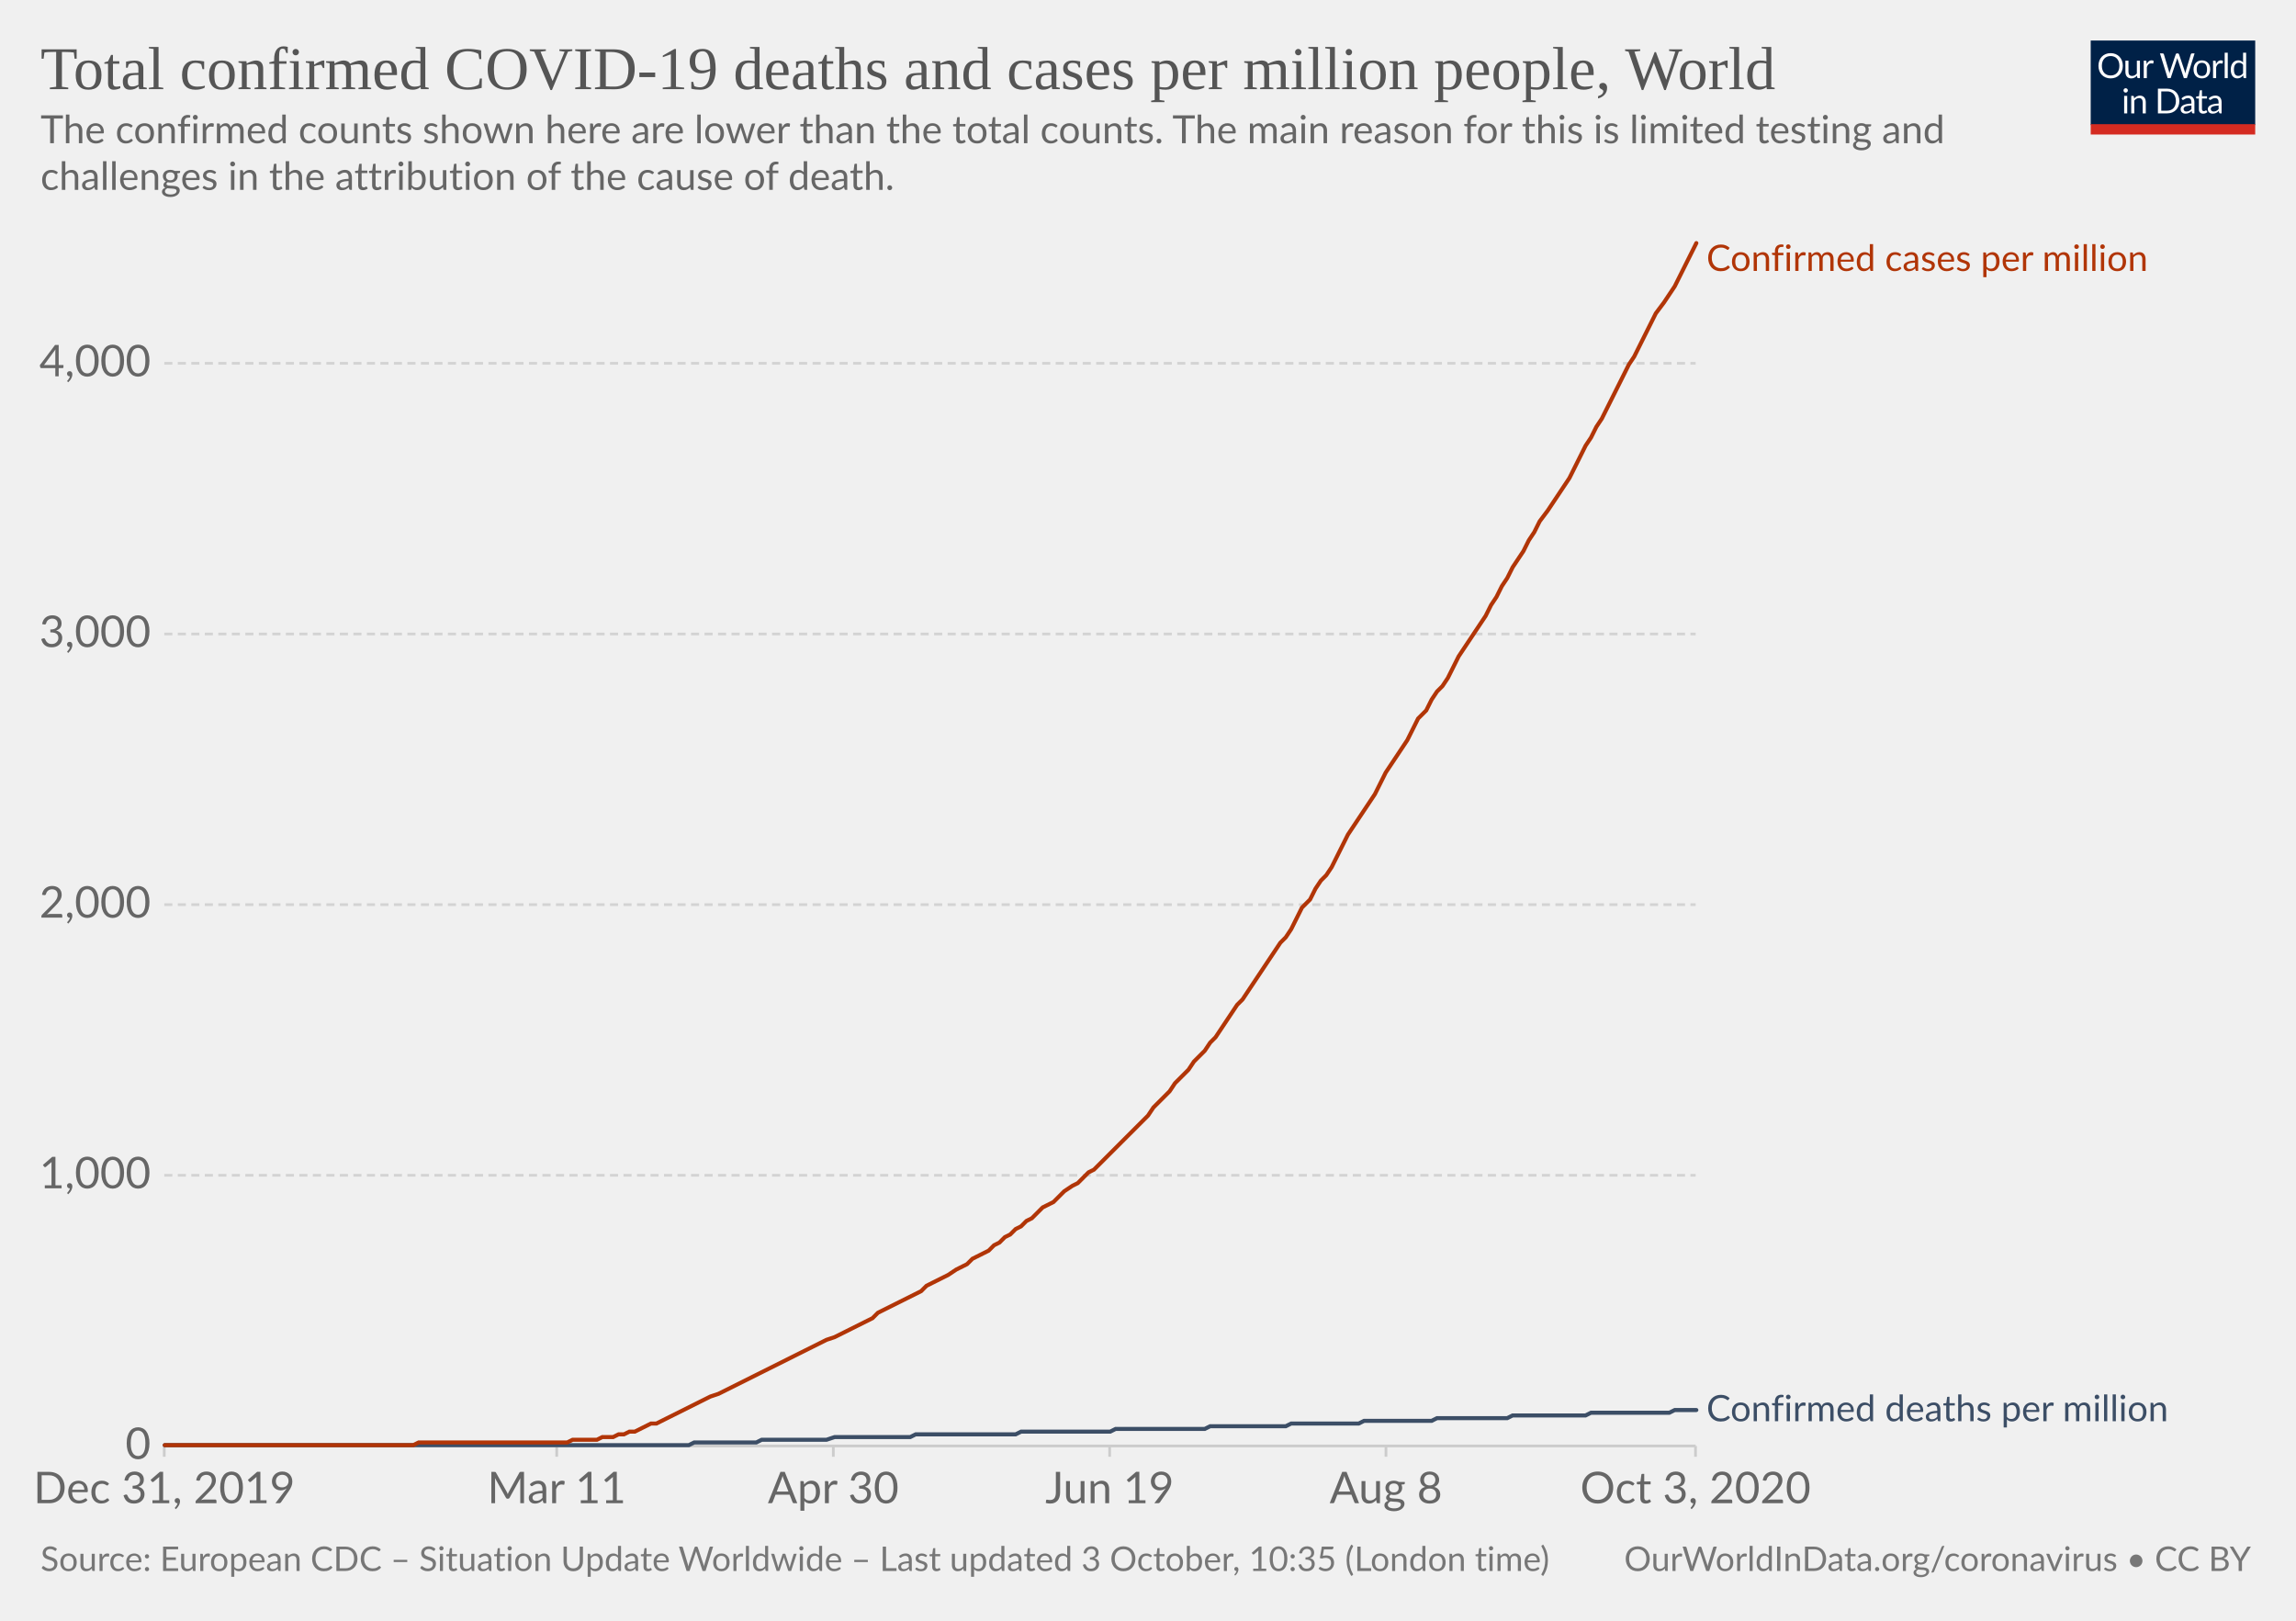
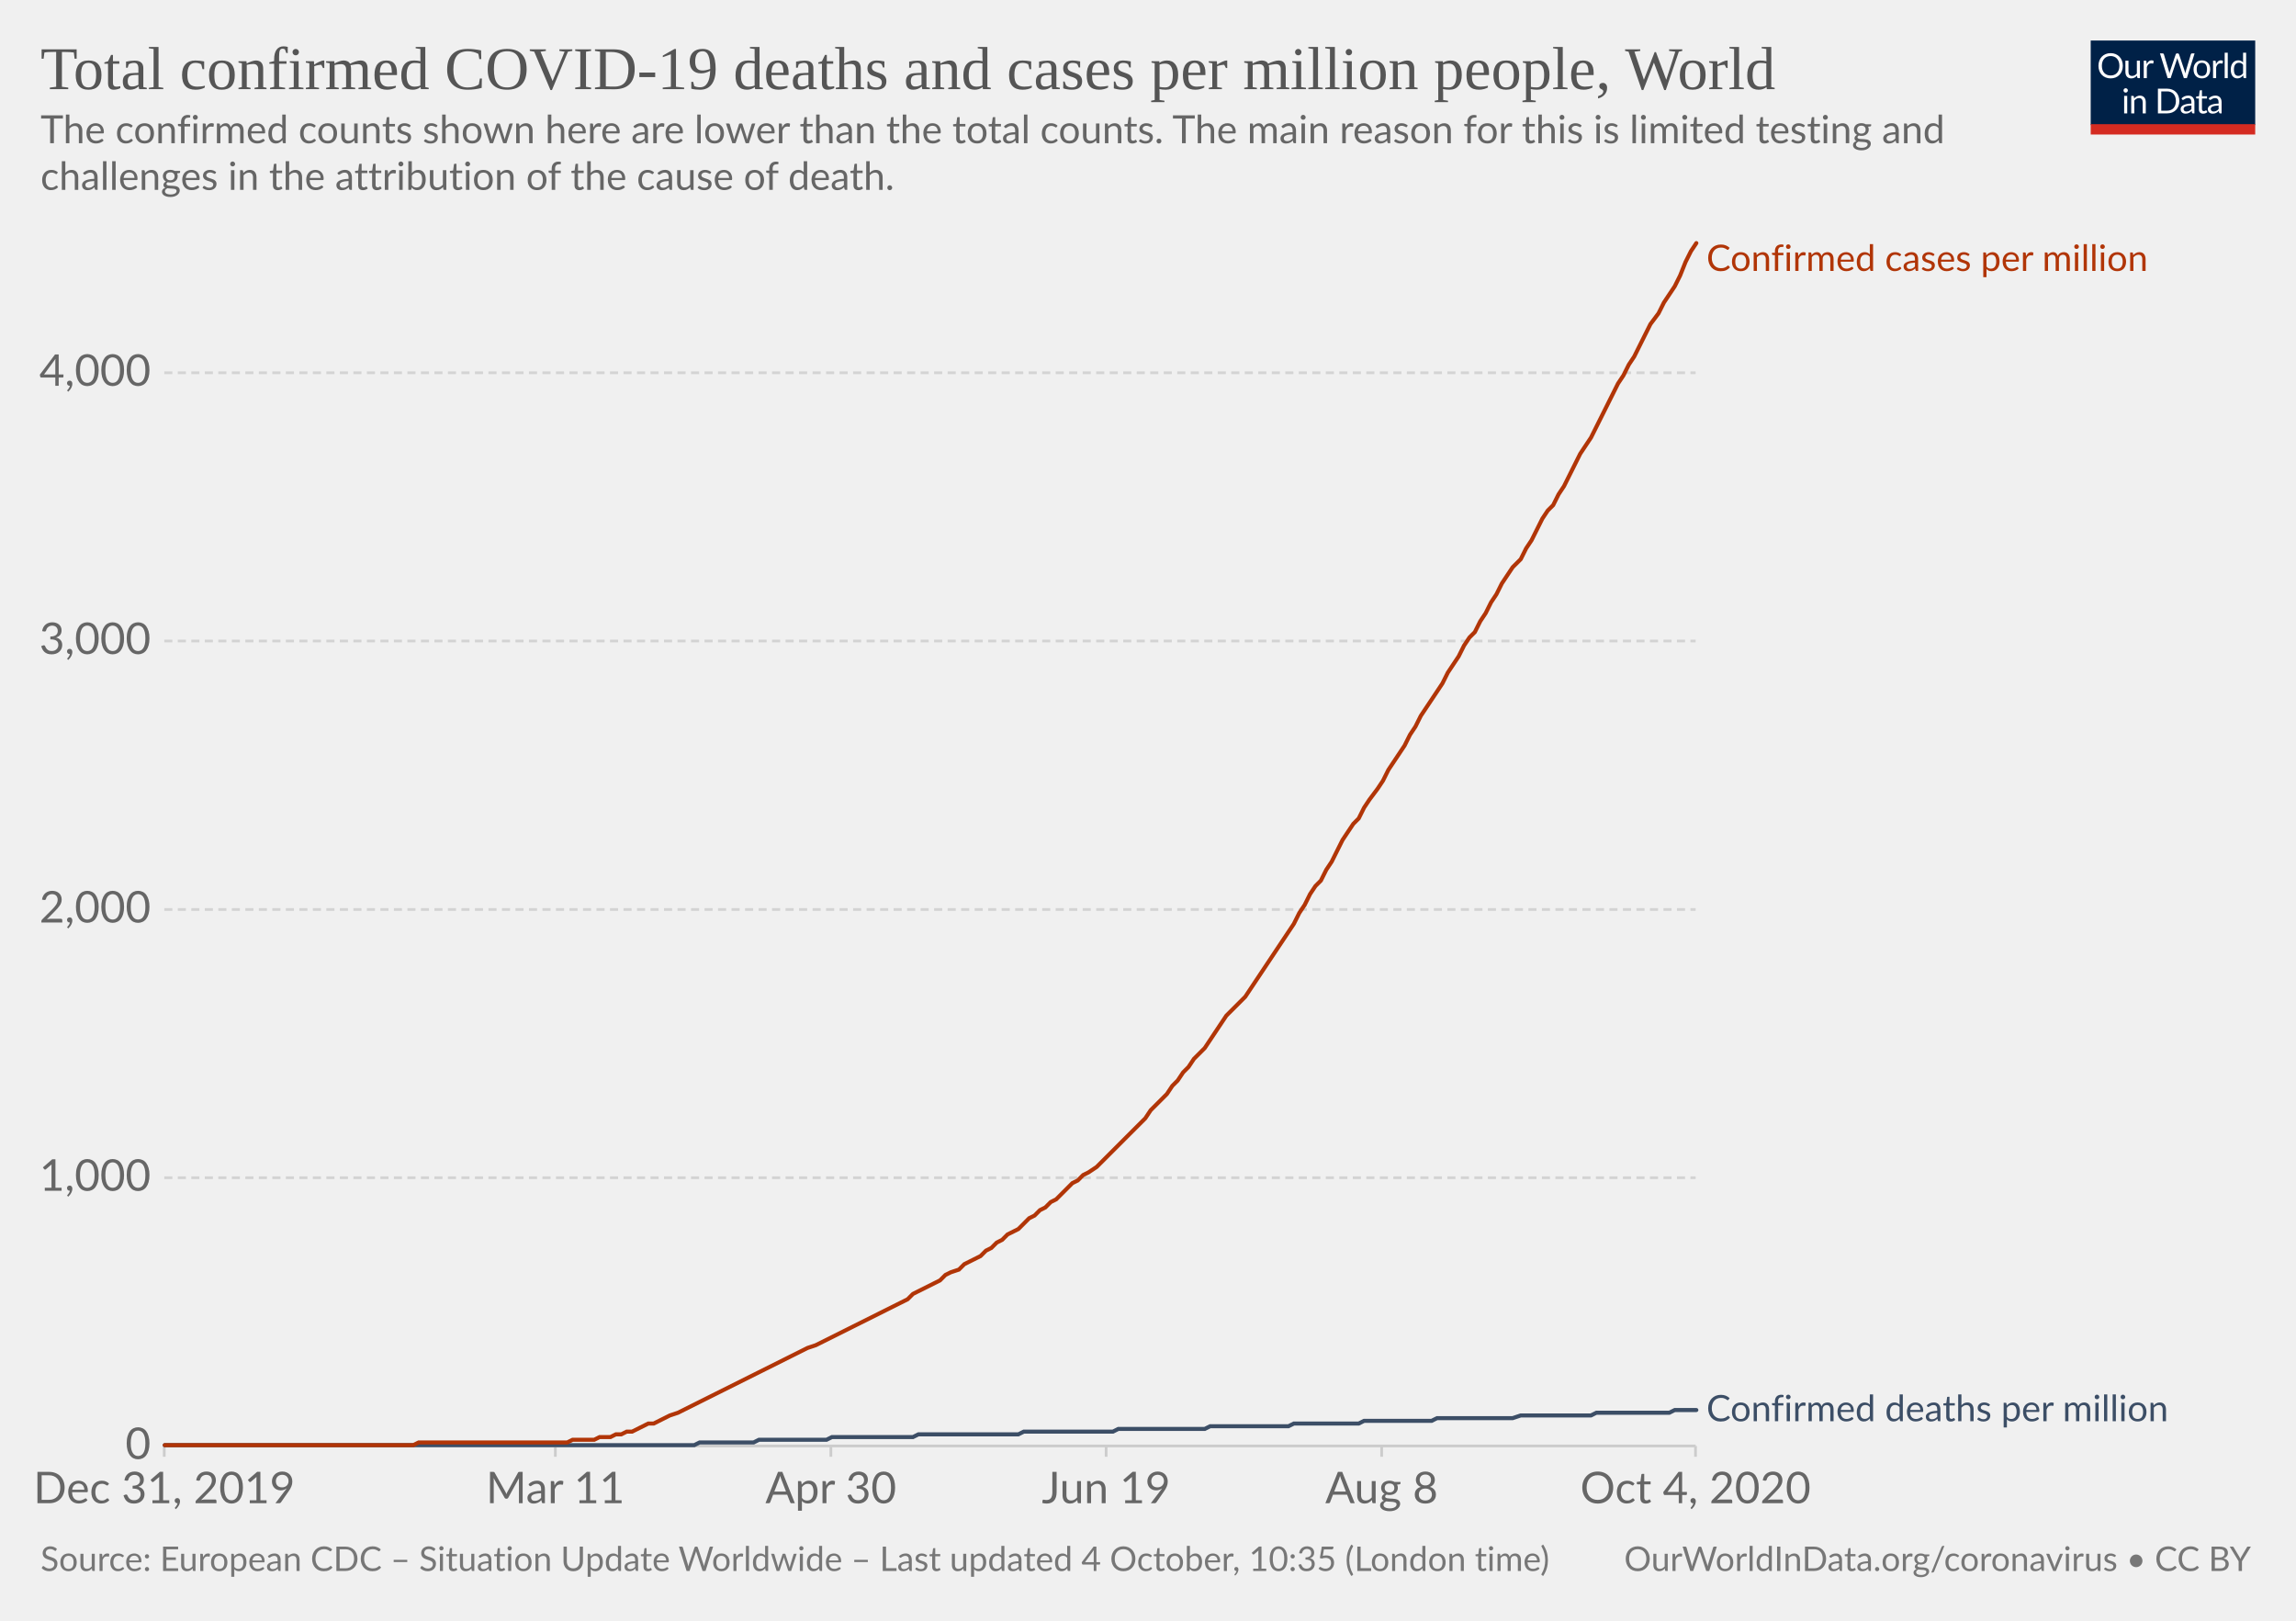
<svg xmlns="http://www.w3.org/2000/svg" version="1.1" style="background-color:#fff;-webkit-font-smoothing:antialiased" width="850" height="600" viewBox="0 0 850 600" font-family="Lato,'Helvetica Neue',Helvetica,Arial,sans-serif" font-size="18" text-rendering="optimizeLegibility">
  <g class="HeaderView">
    <g transform="matrix(.29 0 0 .29 774 15)">
      <svg width="210" height="120" viewBox="0 0 210 120" fill="none">
        <g clip-path="url(#clip0)">
          <path d="M0 0h210v107.89H0V0z" fill="#002147" />
          <path d="M40.98 32.25c0 2.36-.38 4.53-1.12 6.51a14.26 14.26 0 01-8.1 8.4c-1.9.78-4.02 1.17-6.34 1.17a16.6 16.6 0 01-6.33-1.17 14.31 14.31 0 01-8.08-8.4 18.29 18.29 0 01-1.12-6.51c0-2.36.38-4.53 1.12-6.5a14.32 14.32 0 018.07-8.44c1.92-.8 4.03-1.19 6.34-1.19 2.32 0 4.43.4 6.34 1.19 1.92.8 3.56 1.9 4.93 3.34a14.87 14.87 0 013.17 5.1 18.1 18.1 0 011.12 6.5zm-4.38 0c0-1.94-.26-3.68-.8-5.22a10.91 10.91 0 00-2.24-3.89 9.68 9.68 0 00-3.52-2.46 11.95 11.95 0 00-4.62-.86c-1.68 0-3.21.28-4.6.86a9.88 9.88 0 00-3.54 2.46 10.91 10.91 0 00-2.24 3.9c-.53 1.53-.8 3.27-.8 5.2 0 1.94.27 3.68.8 5.22a11.17 11.17 0 002.24 3.9 10.01 10.01 0 003.55 2.44c1.38.56 2.9.83 4.6.83 1.7 0 3.24-.27 4.61-.83a9.8 9.8 0 003.52-2.44 11.17 11.17 0 002.25-3.9c.53-1.54.8-3.28.8-5.21zm26.22-6.54V48H60.5c-.56 0-.9-.27-1.05-.81l-.31-2.4a12.45 12.45 0 01-3.26 2.6c-1.2.64-2.58.96-4.13.96-1.22 0-2.3-.2-3.24-.6a6.52 6.52 0 01-2.33-1.7 7.37 7.37 0 01-1.43-2.67c-.3-1.04-.46-2.2-.46-3.45V25.7h3.91v14.22c0 1.68.38 2.99 1.15 3.91.77.93 1.96 1.39 3.54 1.39 1.16 0 2.24-.27 3.23-.82a10.42 10.42 0 002.8-2.28V25.7h3.91zm8.61 4.47a9.94 9.94 0 012.6-3.56 5.64 5.64 0 013.76-1.3c.47 0 .92.05 1.34.15.44.1.83.27 1.17.49l-.3 2.92c-.09.37-.3.55-.66.55-.2 0-.5-.04-.9-.13a6.21 6.21 0 00-3.24.18c-.54.2-1.03.5-1.47.92-.42.4-.81.9-1.17 1.5-.33.58-.64 1.26-.92 2.02V48H67.7V25.71h2.25c.42 0 .72.08.88.25.16.16.27.44.33.83l.26 3.39zm61.16-13.7L122.75 48h-3.82l-7.99-24.05a21.95 21.95 0 01-.42-1.58 38.36 38.36 0 01-.44 1.58L102.05 48h-3.83L88.4 16.47h3.54c.38 0 .7.1.95.29.26.2.43.43.5.73l6.52 21.9c.1.4.2.83.28 1.28.1.46.2.94.29 1.46l.3-1.46c.12-.47.25-.9.38-1.27l7.41-21.91c.1-.25.26-.48.51-.69.27-.22.58-.33.95-.33h1.23c.38 0 .69.1.92.29.24.2.41.43.53.73l7.4 21.9a28.4 28.4 0 01.68 2.62 29.52 29.52 0 01.52-2.61l6.54-21.91c.07-.27.23-.5.48-.7.27-.21.58-.32.95-.32h3.32zm9.35 8.88c1.63 0 3.1.27 4.4.82a9.43 9.43 0 015.46 5.94c.5 1.4.74 2.98.74 4.73 0 1.76-.25 3.34-.74 4.75a9.43 9.43 0 01-5.46 5.92c-1.3.52-2.77.79-4.4.79-1.64 0-3.12-.27-4.44-.8a9.42 9.42 0 01-3.35-2.3c-.92-1-1.63-2.2-2.13-3.61-.49-1.41-.73-3-.73-4.75s.24-3.33.73-4.73c.5-1.43 1.2-2.64 2.13-3.63a9.4 9.4 0 013.35-2.31c1.32-.55 2.8-.82 4.44-.82zm0 19.89c2.2 0 3.84-.73 4.93-2.2 1.08-1.48 1.63-3.54 1.63-6.18 0-2.66-.55-4.72-1.63-6.2-1.09-1.49-2.73-2.23-4.93-2.23-1.12 0-2.09.2-2.93.57a5.7 5.7 0 00-2.06 1.65 7.5 7.5 0 00-1.24 2.67c-.26 1.04-.4 2.22-.4 3.54 0 2.64.55 4.7 1.64 6.18 1.1 1.47 2.76 2.2 4.99 2.2zm17.97-15.07a9.94 9.94 0 012.6-3.56 5.64 5.64 0 013.76-1.3c.47 0 .91.05 1.34.15.44.1.83.27 1.16.49l-.28 2.92c-.09.37-.31.55-.66.55-.2 0-.5-.04-.9-.13a6.2 6.2 0 00-3.24.18c-.54.2-1.03.5-1.47.92-.43.4-.82.9-1.17 1.5a13.1 13.1 0 00-.92 2.02V48h-3.94V25.71h2.24c.43 0 .72.08.88.25.17.16.28.44.33.83l.27 3.39zm15.04-14.59V48h-3.92V15.6h3.92zm19.55 15.43a6.22 6.22 0 00-2.38-2.05 6.7 6.7 0 00-2.86-.6c-2.07 0-3.66.75-4.77 2.23-1.12 1.48-1.68 3.6-1.68 6.33 0 1.46.13 2.7.38 3.74a7.29 7.29 0 001.1 2.56 4.35 4.35 0 001.78 1.45c.7.3 1.5.46 2.4.46 1.29 0 2.41-.3 3.36-.88a9.6 9.6 0 002.67-2.49V31.02zm3.91-15.43V48h-2.33c-.56 0-.9-.27-1.06-.81l-.35-2.71a12.13 12.13 0 01-3.25 2.77 8.28 8.28 0 01-4.23 1.06 7.31 7.31 0 01-6.14-2.9c-.73-.96-1.3-2.15-1.69-3.57a18.35 18.35 0 01.07-9.48 11.29 11.29 0 011.89-3.7 8.7 8.7 0 017.06-3.34 7.96 7.96 0 016.12 2.62V15.59h3.91zM46.61 70.71V93H42.7V70.71h3.91zm.84-7c0 .39-.08.75-.24 1.09a2.81 2.81 0 01-1.52 1.47 2.67 2.67 0 01-2.16 0 2.9 2.9 0 01-1.45-1.47 2.67 2.67 0 010-2.16c.15-.35.35-.65.6-.9.25-.27.53-.47.85-.62a2.67 2.67 0 012.16 0c.35.15.65.35.9.62.27.25.47.55.62.9.16.34.24.7.24 1.08zm7.97 10.24c.49-.54 1-1.04 1.54-1.48a9.85 9.85 0 013.66-1.84 8.96 8.96 0 015.43.35c.94.4 1.72.97 2.33 1.71a7.36 7.36 0 011.43 2.67c.32 1.04.49 2.19.49 3.45V93h-3.94V78.81c0-1.69-.4-3-1.17-3.92-.76-.93-1.93-1.4-3.5-1.4a6.6 6.6 0 00-3.25.83c-1 .56-1.92 1.31-2.77 2.27V93h-3.94V70.71h2.35c.56 0 .9.28 1.04.82l.3 2.42zm57.7 3.3c0 2.36-.37 4.5-1.11 6.44a14.3 14.3 0 01-3.17 4.98 14.1 14.1 0 01-4.93 3.2c-1.9.76-4.02 1.13-6.33 1.13H85.8V61.47h11.77c2.31 0 4.42.39 6.33 1.15a13.8 13.8 0 018.1 8.18 17.75 17.75 0 011.12 6.45zm-4.37 0c0-1.94-.26-3.67-.8-5.2a10.94 10.94 0 00-2.23-3.87 9.57 9.57 0 00-3.53-2.42 12.23 12.23 0 00-4.61-.83h-7.5v24.62h7.5c1.7 0 3.24-.28 4.61-.84a9.7 9.7 0 003.53-2.4 10.94 10.94 0 002.24-3.87c.53-1.53.8-3.26.8-5.2zm19.8 5.72c-1.8.06-3.34.2-4.62.44-1.26.22-2.3.51-3.1.88-.8.36-1.37.8-1.74 1.3-.35.5-.53 1.05-.53 1.67 0 .58.1 1.1.3 1.52a3 3 0 00.76 1.05c.34.27.73.46 1.17.6.45.11.94.17 1.45.17a7.28 7.28 0 003.5-.81 11.95 11.95 0 002.82-2.2v-4.62zm-12.65-9.11a12.73 12.73 0 013.98-2.66c1.43-.59 3-.88 4.73-.88 1.25 0 2.36.2 3.33.61a6.81 6.81 0 013.94 4.38c.33 1.04.5 2.19.5 3.43V93h-1.74a1.8 1.8 0 01-.88-.18c-.2-.13-.36-.38-.48-.74l-.44-2.12c-.59.55-1.16 1.03-1.72 1.46a9.48 9.48 0 01-3.74 1.7c-.69.15-1.46.23-2.3.23-.87 0-1.69-.12-2.45-.35a5.34 5.34 0 01-3.34-2.93 6.64 6.64 0 01-.49-2.64c0-.88.25-1.72.73-2.53a6.33 6.33 0 012.35-2.17c1.09-.63 2.5-1.15 4.25-1.54 1.75-.41 3.89-.65 6.42-.7v-1.75c0-1.73-.37-3.03-1.12-3.91-.75-.9-1.84-1.34-3.28-1.34-.97 0-1.78.12-2.44.37-.64.23-1.2.5-1.7.81l-1.23.82c-.33.23-.67.35-1 .35-.27 0-.5-.07-.69-.2a2.1 2.1 0 01-.48-.53l-.7-1.25zm27.67 19.5c-1.76 0-3.12-.5-4.07-1.48-.94-.98-1.41-2.4-1.41-4.25V74h-2.68a.9.9 0 01-.6-.2c-.16-.14-.24-.36-.24-.66v-1.56l3.65-.46.9-6.89a.9.9 0 01.29-.52.88.88 0 01.62-.22H142v7.67h6.44V74H142v13.38c0 .94.22 1.63.68 2.09.45.45 1.04.68 1.76.68a3.21 3.21 0 001.85-.53l.55-.35c.16-.12.3-.18.41-.18.2 0 .4.13.55.38l1.15 1.87a7.45 7.45 0 01-2.44 1.5c-.96.35-1.94.52-2.95.52zm19.68-10.4c-1.8.07-3.34.21-4.62.45-1.26.22-2.3.51-3.1.88-.8.36-1.37.8-1.74 1.3-.35.5-.53 1.05-.53 1.67 0 .58.1 1.1.3 1.52.18.42.44.77.76 1.05.34.27.73.46 1.17.6.45.11.94.17 1.45.17a7.3 7.3 0 003.5-.81 12.04 12.04 0 002.82-2.2v-4.62zm-12.65-9.1a12.72 12.72 0 013.99-2.66c1.42-.59 3-.88 4.72-.88 1.25 0 2.36.2 3.33.61a6.81 6.81 0 013.94 4.38c.33 1.04.5 2.19.5 3.43V93h-1.74a1.8 1.8 0 01-.88-.18c-.2-.13-.36-.38-.48-.74l-.44-2.12c-.59.55-1.16 1.03-1.72 1.46a9.48 9.48 0 01-3.74 1.7c-.69.15-1.46.23-2.3.23-.87 0-1.69-.12-2.45-.35a5.33 5.33 0 01-3.34-2.93 6.62 6.62 0 01-.49-2.64c0-.88.25-1.72.73-2.53a6.33 6.33 0 012.35-2.17c1.09-.63 2.5-1.15 4.25-1.54a31.2 31.2 0 016.42-.7v-1.75c0-1.73-.37-3.03-1.12-3.91-.75-.9-1.84-1.34-3.28-1.34-.97 0-1.78.12-2.44.37-.64.23-1.2.5-1.7.81-.46.3-.87.57-1.22.82-.34.23-.68.35-1.02.35-.26 0-.49-.07-.68-.2a1.88 1.88 0 01-.48-.53l-.7-1.25z" fill="#fff" />
          <path fill="#D42B21" d="M0 106.79h210V120H0z" />
        </g>
        <defs>
          <clipPath id="clip0">
            <path fill="#fff" d="M0 0h210v120H0z" />
          </clipPath>
        </defs>
      </svg>
    </g>
    <a href="https://ourworldindata.org/grapher/total-covid-cases-deaths-per-million?time=2019-12-31..latest" target="_blank" rel="noopener" font-family="&quot;Playfair Display&quot;,Georgia,&quot;Times New Roman&quot;,serif">
      <text font-size="22.5" x="15" y="33" fill="#555">
        <tspan x="15" y="33">Total confirmed COVID-19 deaths and cases per million people, World</tspan>
      </text>
    </a>
    <text font-size="14.4" x="15" y="53" fill="#666">
      <tspan x="15" y="53.02">The confirmed counts shown here are lower than the total counts. The main reason for this is limited testing and</tspan>
      <tspan x="15" y="70.3">challenges in the attribution of the cause of death.</tspan>
    </text>
  </g>
  <g class="LineChart">
    <defs>
      <clipPath id="a">
        <path d="M50.82 0h830v934h-830z" />
      </clipPath>
    </defs>
    <g class="DualAxisView">
      <g class="HorizontalAxis">
-         <path stroke="#ccc" d="M60.8 535.3v4M206.1 535.3v4M308.5 535.3v4M410.8 535.3v4M513.1 535.3v4M627.7 535.3v4" />
+         <path stroke="#ccc" d="M60.8 535.3v4M205.6 535.3v4M307.6 535.3v4M409.5 535.3v4M511.5 535.3v4M627.7 535.3v4" />
        <text x="60.8" y="556.5" fill="#666" text-anchor="middle" font-size="16.2">Dec 31, 2019</text>
-         <text x="206.1" y="556.5" fill="#666" text-anchor="middle" font-size="16.2">Mar 11</text>
-         <text x="308.5" y="556.5" fill="#666" text-anchor="middle" font-size="16.2">Apr 30</text>
-         <text x="410.8" y="556.5" fill="#666" text-anchor="middle" font-size="16.2">Jun 19</text>
-         <text x="513.1" y="556.5" fill="#666" text-anchor="middle" font-size="16.2">Aug 8</text>
-         <text x="627.7" y="556.5" fill="#666" text-anchor="middle" font-size="16.2">Oct 3, 2020</text>
+         <text x="205.6" y="556.5" fill="#666" text-anchor="middle" font-size="16.2">Mar 11</text>
+         <text x="307.6" y="556.5" fill="#666" text-anchor="middle" font-size="16.2">Apr 30</text>
+         <text x="409.5" y="556.5" fill="#666" text-anchor="middle" font-size="16.2">Jun 19</text>
+         <text x="511.5" y="556.5" fill="#666" text-anchor="middle" font-size="16.2">Aug 8</text>
+         <text x="627.7" y="556.5" fill="#666" text-anchor="middle" font-size="16.2">Oct 4, 2020</text>
      </g>
      <g class="VerticalAxis" fill="#666" dominant-baseline="middle" text-anchor="end" font-size="16.2">
        <text x="55.82" y="535.3">0</text>
-         <text x="55.82" y="435.1">1,000</text>
-         <text x="55.82" y="334.9">2,000</text>
-         <text x="55.82" y="234.7">3,000</text>
-         <text x="55.82" y="134.5">4,000</text>
+         <text x="55.82" y="436">1,000</text>
+         <text x="55.82" y="336.7">2,000</text>
+         <text x="55.82" y="237.3">3,000</text>
+         <text x="55.82" y="138">4,000</text>
      </g>
      <g class="AxisGridLines horizontalLines">
        <path stroke="#ccc" d="M60.82 535.3h566.92" />
-         <path stroke="#d3d3d3" stroke-dasharray="3,2" d="M60.82 435.1h566.92M60.82 334.9h566.92M60.82 234.7h566.92M60.82 134.5h566.92" />
+         <path stroke="#d3d3d3" stroke-dasharray="3,2" d="M60.82 436h566.92M60.82 336.7h566.92M60.82 237.3h566.92M60.82 138h566.92" />
      </g>
    </g>
    <g clip-path="url(#a)">
      <g class="LineLabels" cursor="default">
        <g class="legendMark">
          <text font-size="13.5" x="631.7" y="100.3" fill="#B13507">
            <tspan x="631.74" y="100.3">Confirmed cases per million</tspan>
          </text>
        </g>
        <g class="legendMark">
          <text font-size="13.5" x="631.7" y="526.1" fill="#3C4E66">
            <tspan x="631.74" y="526.15">Confirmed deaths per million</tspan>
          </text>
        </g>
      </g>
      <g class="Lines">
        <g class="key-World_0">
-           <path stroke="#3C4E66" stroke-linecap="round" d="M61 535h194l2-1h23l2-1h24l3-1h28l2-1h37l2-1h33l2-1h33l2-1h28l2-1h25l2-1h25l2-1h26l2-1h27l2-1h29l2-1h8" fill="none" stroke-width="1.5" />
+           <path stroke="#3C4E66" stroke-linecap="round" d="M61 535h196l2-1h20l2-1h25l2-1h30l2-1h37l2-1h33l2-1h32l2-1h29l2-1h24l2-1h25l2-1h28l3-1h26l2-1h27l2-1h8" fill="none" stroke-width="1.5" />
        </g>
        <g class="key-World_1">
-           <path stroke="#B13507" stroke-linecap="round" d="M61 535h92l2-1h55l2-1h9l2-1h4l2-1h2l2-1h2l2-1 2-1 2-1h2l2-1 2-1 2-1 2-1 2-1 2-1 2-1 2-1 2-1 2-1 3-1 2-1 2-1 2-1 2-1 2-1 2-1 2-1 2-1 2-1 2-1 2-1 2-1 2-1 2-1 2-1 2-1 2-1 2-1 2-1 2-1 3-1 2-1 2-1 2-1 2-1 2-1 2-1 2-1 2-2 2-1 2-1 2-1 2-1 2-1 2-1 2-1 2-1 2-2 2-1 2-1 2-1 2-1 3-2 2-1 2-1 2-2 2-1 2-1 2-1 2-2 2-1 2-2 2-1 2-2 2-1 2-2 2-1 2-2 2-2 2-1 2-1 2-2 2-2 3-2 2-1 2-2 2-2 2-1 2-2 2-2 2-2 2-2 2-2 2-2 2-2 2-2 2-2 2-2 2-3 2-2 2-2 2-2 2-3 2-2 3-3 2-3 2-2 2-2 2-3 2-2 2-3 2-3 2-3 2-3 2-2 2-3 2-3 2-3 2-3 2-3 2-3 2-3 2-2 2-3 2-4 2-4 3-3 2-4 2-3 2-2 2-3 2-4 2-4 2-4 2-3 2-3 2-3 2-3 2-3 2-4 2-4 2-3 2-3 2-3 2-3 2-4 2-4 3-3 2-4 2-3 2-2 2-3 2-4 2-4 2-3 2-3 2-3 2-3 2-3 2-4 2-3 2-4 2-3 2-4 2-3 2-3 2-4 2-3 2-4 3-4 2-3 2-3 2-3 2-3 2-4 2-4 2-4 2-3 2-4 2-3 2-4 2-4 2-4 2-4 2-4 2-3 2-4 2-4 2-4 2-4 3-4 2-3 2-3 2-4 2-4 2-4 2-4" fill="none" stroke-width="1.5" />
+           <path stroke="#B13507" stroke-linecap="round" d="M61 535h92l2-1h55l2-1h8l2-1h4l2-1h2l2-1h2l2-1 2-1 2-1h2l2-1 2-1 2-1 3-1 2-1 2-1 2-1 2-1 2-1 2-1 2-1 2-1 2-1 2-1 2-1 2-1 2-1 2-1 2-1 2-1 2-1 2-1 2-1 2-1 2-1 2-1 2-1 2-1 3-1 2-1 2-1 2-1 2-1 2-1 2-1 2-1 2-1 2-1 2-1 2-1 2-1 2-1 2-1 2-1 2-1 2-1 2-2 2-1 2-1 2-1 2-1 2-1 2-2 2-1 3-1 2-2 2-1 2-1 2-1 2-2 2-1 2-2 2-1 2-2 2-1 2-1 2-2 2-2 2-1 2-2 2-1 2-2 2-1 2-2 2-2 2-2 2-1 2-2 2-1 3-2 2-2 2-2 2-2 2-2 2-2 2-2 2-2 2-2 2-2 2-3 2-2 2-2 2-2 2-3 2-2 2-3 2-2 2-3 2-2 2-2 2-3 2-3 2-3 2-3 2-2 3-3 2-2 2-3 2-3 2-3 2-3 2-3 2-3 2-3 2-3 2-3 2-4 2-3 2-4 2-3 2-2 2-4 2-3 2-4 2-4 2-3 2-3 2-2 2-4 2-3 3-4 2-3 2-4 2-3 2-3 2-3 2-4 2-3 2-4 2-3 2-3 2-3 2-3 2-4 2-3 2-3 2-4 2-3 2-2 2-4 2-3 2-4 2-3 2-4 2-3 2-3 3-3 2-4 2-3 2-4 2-4 2-3 2-2 2-4 2-3 2-4 2-4 2-4 2-3 2-3 2-4 2-4 2-4 2-4 2-4 2-3 2-4 2-3 2-4 2-4 2-4 3-4 2-4 2-3 2-3 2-4 2-5 2-4 2-3" fill="none" stroke-width="1.5" />
        </g>
      </g>
    </g>
  </g>
  <g class="SourcesFooter" fill="#777">
    <g class="clickable" fill="#777">
      <text font-size="12.6" x="15" y="581.6">
-         <tspan x="15" y="581.58">Source: European CDC – Situation Update Worldwide – Last updated 3 October, 10:35 (London time)</tspan>
+         <tspan x="15" y="581.58">Source: European CDC – Situation Update Worldwide – Last updated 4 October, 10:35 (London time)</tspan>
      </text>
    </g>
    <text font-size="12.6" x="601.3" y="581.6">
      <tspan x="601.27" y="581.58">
        <a target="_blank" href="https://ourworldindata.org/coronavirus" fill="#777">OurWorldInData.org/coronavirus</a> • <a class="cclogo" href="http://creativecommons.org/licenses/by/4.0/deed.en_US" target="_blank" fill="#777">CC BY</a>
      </tspan>
    </text>
  </g>
</svg>
